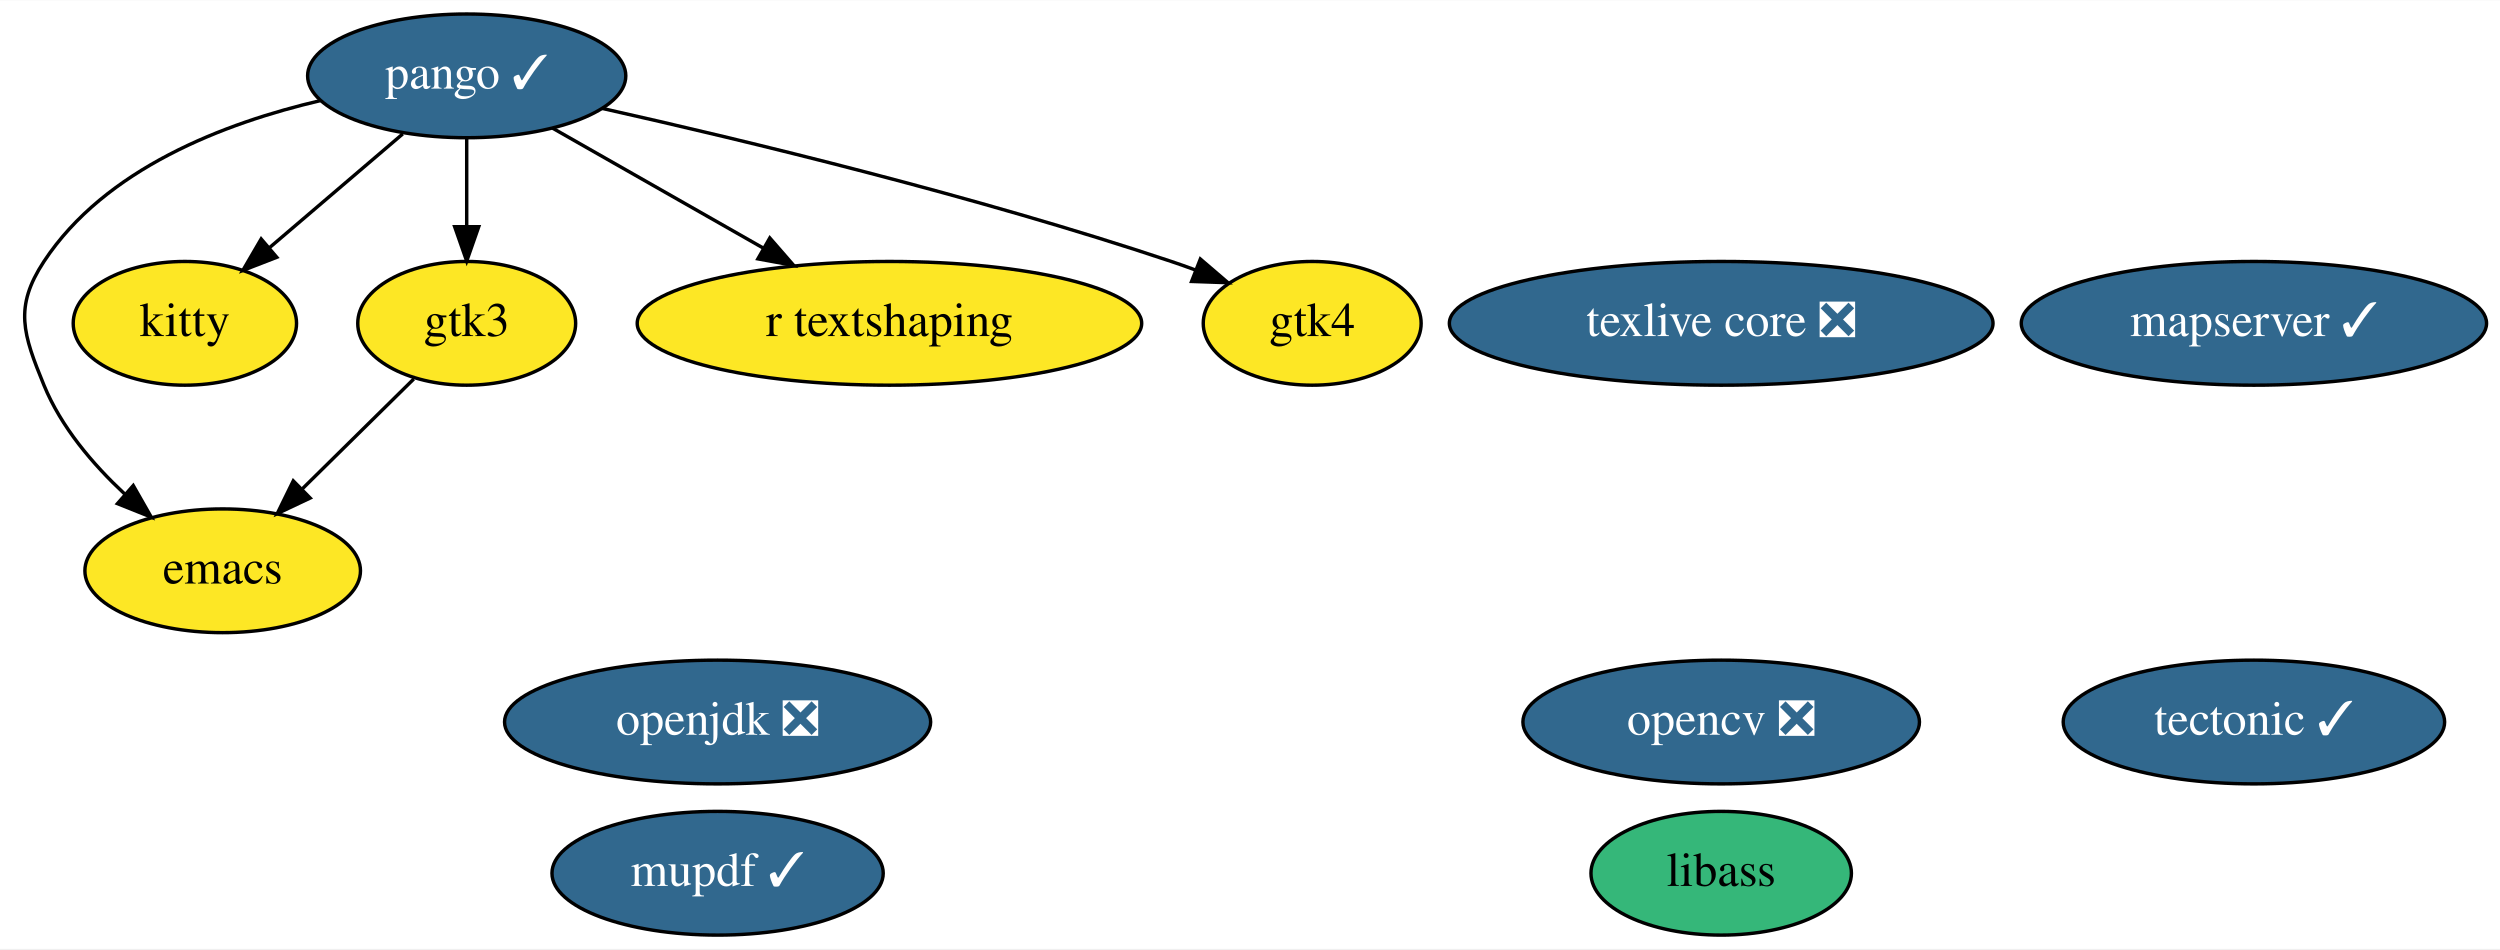
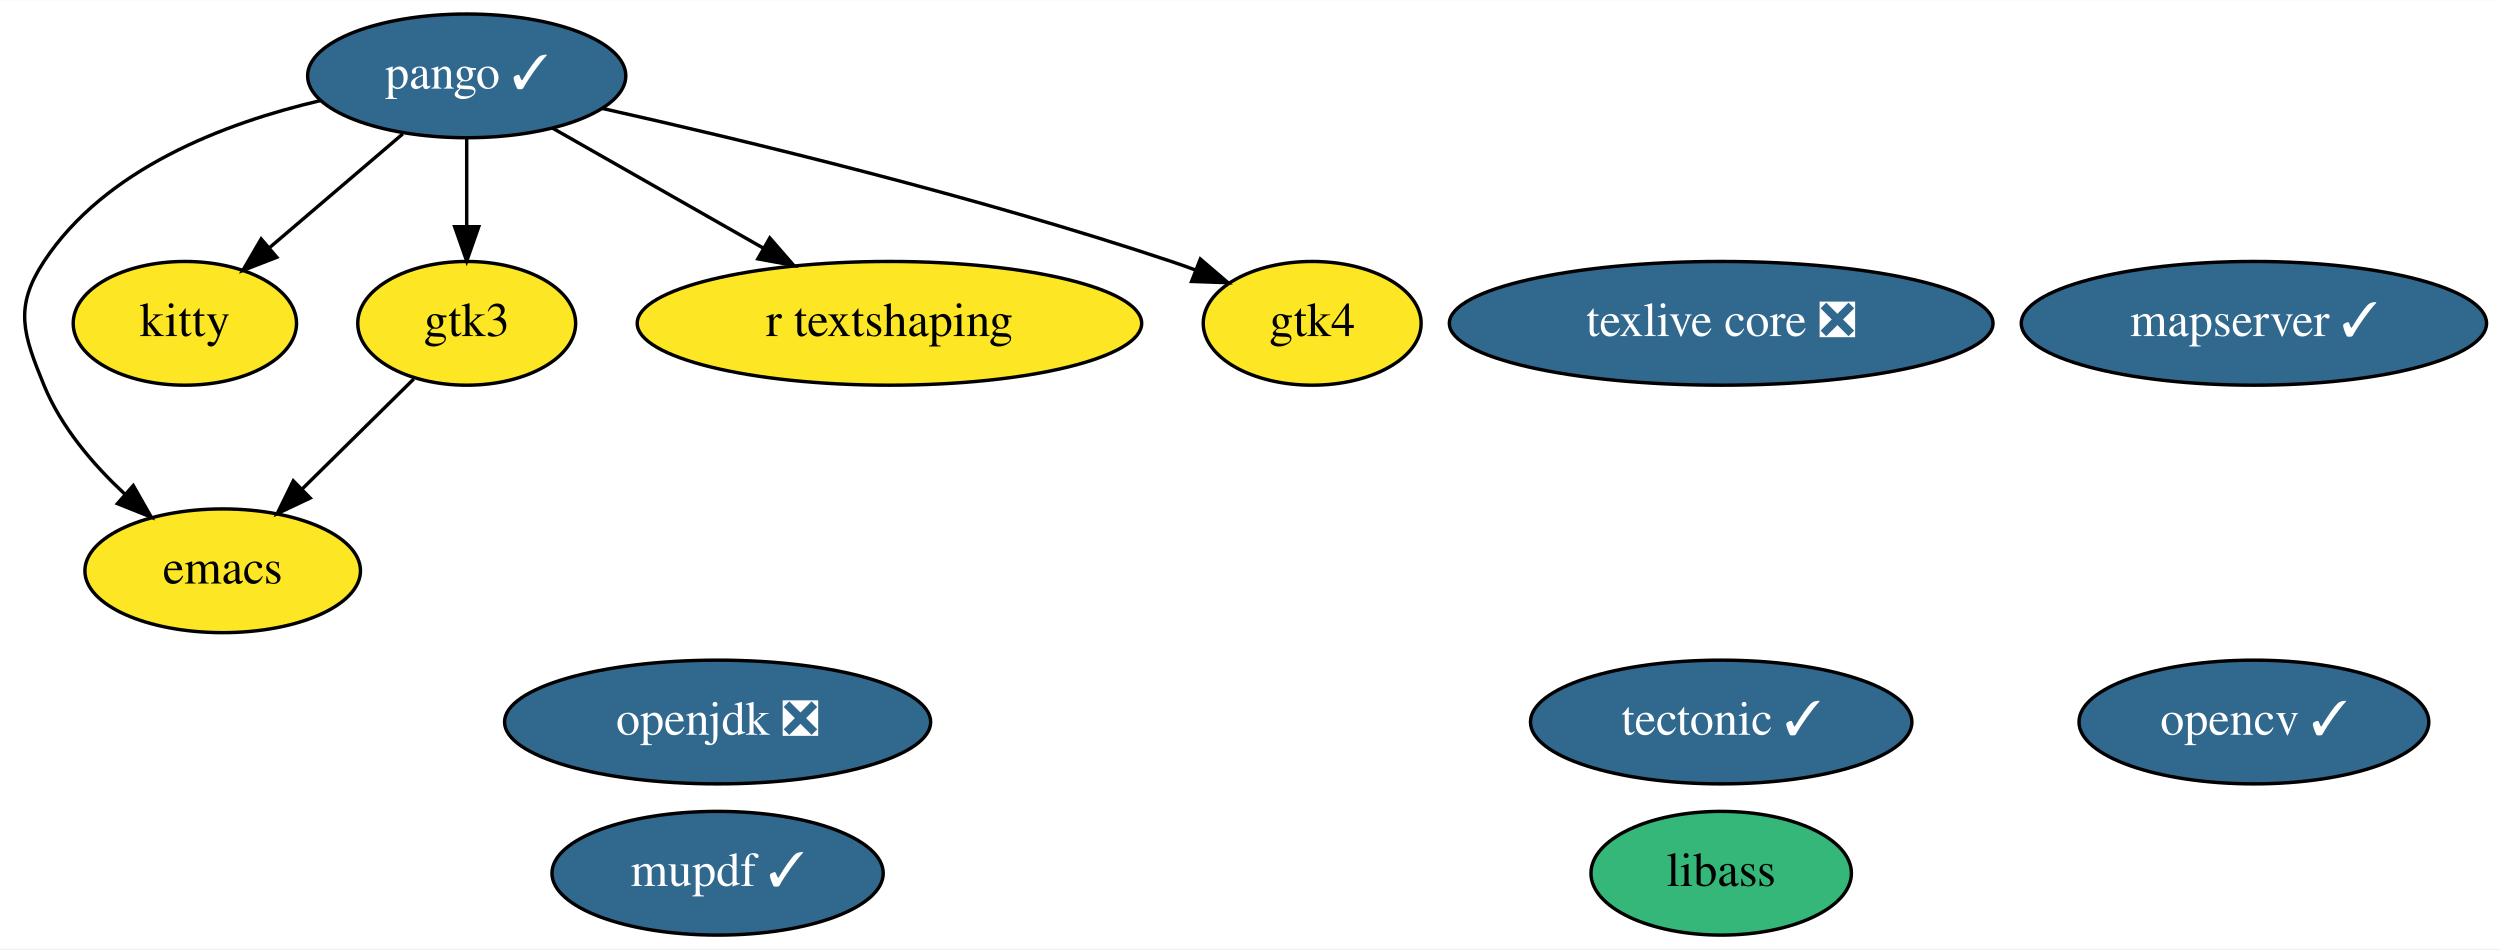
<svg xmlns="http://www.w3.org/2000/svg" xmlns:xlink="http://www.w3.org/1999/xlink" width="727pt" height="276pt" viewBox="0.00 0.00 727.39 276.00">
  <g id="graph0" class="graph" transform="scale(1 1) rotate(0) translate(4 272)">
    <polygon fill="white" stroke="transparent" points="-4,4 -4,-272 723.39,-272 723.39,4 -4,4" />
    <g id="node1" class="node">
      <g id="a_node1">
        <a xlink:href="https://github.com/conda-forge/emacs-feedstock" xlink:title="emacs">
          <ellipse fill="#fde725" stroke="black" cx="60.79" cy="-106" rx="40.09" ry="18" />
          <text text-anchor="middle" x="60.79" y="-102.3" font-family="Times,serif" font-size="14.00">emacs</text>
        </a>
      </g>
    </g>
    <g id="node2" class="node">
      <g id="a_node2">
-         <a xlink:href="https://github.com/conda-forge/opencv-feedstock/pull/304" xlink:title="opencv ❎">
-           <ellipse fill="#31688e" stroke="black" cx="496.79" cy="-62" rx="57.69" ry="18" />
-           <text text-anchor="middle" x="496.79" y="-58.3" font-family="Times,serif" font-size="14.00" fill="white">opencv ❎</text>
+         <a xlink:href="https://github.com/conda-forge/opencv-feedstock/pull/304" xlink:title="opencv ✓">
+           <ellipse fill="#31688e" stroke="black" cx="651.79" cy="-62" rx="50.89" ry="18" />
+           <text text-anchor="middle" x="651.79" y="-58.3" font-family="Times,serif" font-size="14.00" fill="white">opencv ✓</text>
        </a>
      </g>
    </g>
    <g id="node3" class="node">
      <g id="a_node3">
        <a xlink:href="https://github.com/conda-forge/openjdk-feedstock/pull/90" xlink:title="openjdk ❎">
          <ellipse fill="#31688e" stroke="black" cx="204.79" cy="-62" rx="61.99" ry="18" />
          <text text-anchor="middle" x="204.79" y="-58.3" font-family="Times,serif" font-size="14.00" fill="white">openjdk ❎</text>
        </a>
      </g>
    </g>
    <g id="node4" class="node">
      <g id="a_node4">
        <a xlink:href="https://github.com/conda-forge/pango-feedstock/pull/52" xlink:title="pango ✓">
          <ellipse fill="#31688e" stroke="black" cx="131.79" cy="-250" rx="46.29" ry="18" />
          <text text-anchor="middle" x="131.79" y="-246.3" font-family="Times,serif" font-size="14.00" fill="white">pango ✓</text>
        </a>
      </g>
    </g>
    <g id="edge4" class="edge">
      <path fill="none" stroke="black" d="M89.34,-242.83C61.3,-236.3 26.56,-223 8.79,-196 0,-182.63 2.74,-174.81 8.79,-160 13.75,-147.88 22.95,-137.04 32.26,-128.36" />
      <polygon fill="black" stroke="black" points="34.77,-130.81 40.01,-121.61 30.17,-125.54 34.77,-130.81" />
    </g>
    <g id="node8" class="node">
      <g id="a_node8">
        <a xlink:href="https://github.com/conda-forge/kitty-feedstock" xlink:title="kitty">
          <ellipse fill="#fde725" stroke="black" cx="49.79" cy="-178" rx="32.49" ry="18" />
          <text text-anchor="middle" x="49.79" y="-174.3" font-family="Times,serif" font-size="14.00">kitty</text>
        </a>
      </g>
    </g>
    <g id="edge3" class="edge">
      <path fill="none" stroke="black" d="M113.19,-233.12C101.71,-223.32 86.87,-210.65 74.42,-200.02" />
      <polygon fill="black" stroke="black" points="76.53,-197.22 66.65,-193.39 71.99,-202.55 76.53,-197.22" />
    </g>
    <g id="node9" class="node">
      <g id="a_node9">
        <a xlink:href="https://github.com/conda-forge/gtk3-feedstock" xlink:title="gtk3">
          <ellipse fill="#fde725" stroke="black" cx="131.79" cy="-178" rx="31.7" ry="18" />
          <text text-anchor="middle" x="131.79" y="-174.3" font-family="Times,serif" font-size="14.00">gtk3</text>
        </a>
      </g>
    </g>
    <g id="edge1" class="edge">
      <path fill="none" stroke="black" d="M131.79,-231.7C131.79,-223.98 131.79,-214.71 131.79,-206.11" />
      <polygon fill="black" stroke="black" points="135.29,-206.1 131.79,-196.1 128.29,-206.1 135.29,-206.1" />
    </g>
    <g id="node11" class="node">
      <g id="a_node11">
        <a xlink:href="https://github.com/conda-forge/r-textshaping-feedstock" xlink:title="r textshaping">
          <ellipse fill="#fde725" stroke="black" cx="254.79" cy="-178" rx="73.39" ry="18" />
          <text text-anchor="middle" x="254.79" y="-174.3" font-family="Times,serif" font-size="14.00">r textshaping</text>
        </a>
      </g>
    </g>
    <g id="edge5" class="edge">
      <path fill="none" stroke="black" d="M156.69,-234.83C174.34,-224.79 198.32,-211.14 218.15,-199.85" />
      <polygon fill="black" stroke="black" points="219.98,-202.84 226.94,-194.85 216.51,-196.76 219.98,-202.84" />
    </g>
    <g id="node12" class="node">
      <g id="a_node12">
        <a xlink:href="https://github.com/conda-forge/gtk4-feedstock" xlink:title="gtk4">
          <ellipse fill="#fde725" stroke="black" cx="377.79" cy="-178" rx="31.7" ry="18" />
          <text text-anchor="middle" x="377.79" y="-174.3" font-family="Times,serif" font-size="14.00">gtk4</text>
        </a>
      </g>
    </g>
    <g id="edge2" class="edge">
      <path fill="none" stroke="black" d="M171.19,-240.54C212.82,-231.21 280.15,-214.96 336.79,-196 339.08,-195.24 341.41,-194.41 343.75,-193.54" />
      <polygon fill="black" stroke="black" points="345.25,-196.71 353.29,-189.82 342.7,-190.19 345.25,-196.71" />
    </g>
    <g id="node5" class="node">
      <g id="a_node5">
        <a xlink:href="https://github.com/conda-forge/tectonic-feedstock/pull/50" xlink:title="tectonic ✓">
-           <ellipse fill="#31688e" stroke="black" cx="651.79" cy="-62" rx="55.49" ry="18" />
-           <text text-anchor="middle" x="651.79" y="-58.3" font-family="Times,serif" font-size="14.00" fill="white">tectonic ✓</text>
+           <ellipse fill="#31688e" stroke="black" cx="496.79" cy="-62" rx="55.49" ry="18" />
+           <text text-anchor="middle" x="496.79" y="-58.3" font-family="Times,serif" font-size="14.00" fill="white">tectonic ✓</text>
        </a>
      </g>
    </g>
    <g id="node6" class="node">
      <g id="a_node6">
        <a xlink:href="https://github.com/conda-forge/texlive-core-feedstock/pull/68" xlink:title="texlive core ❎">
          <ellipse fill="#31688e" stroke="black" cx="496.79" cy="-178" rx="79.09" ry="18" />
          <text text-anchor="middle" x="496.79" y="-174.3" font-family="Times,serif" font-size="14.00" fill="white">texlive core ❎</text>
        </a>
      </g>
    </g>
    <g id="node7" class="node">
      <g id="a_node7">
        <a xlink:href="https://github.com/conda-forge/libass-feedstock" xlink:title="libass">
          <ellipse fill="#35b779" stroke="black" cx="496.79" cy="-18" rx="37.89" ry="18" />
          <text text-anchor="middle" x="496.79" y="-14.3" font-family="Times,serif" font-size="14.00">libass</text>
        </a>
      </g>
    </g>
    <g id="edge6" class="edge">
      <path fill="none" stroke="black" d="M116.39,-161.81C106.94,-152.49 94.65,-140.38 84.03,-129.91" />
      <polygon fill="black" stroke="black" points="86.24,-127.17 76.66,-122.64 81.33,-132.16 86.24,-127.17" />
    </g>
    <g id="node10" class="node">
      <g id="a_node10">
        <a xlink:href="https://github.com/conda-forge/mupdf-feedstock/pull/10" xlink:title="mupdf ✓">
          <ellipse fill="#31688e" stroke="black" cx="204.79" cy="-18" rx="48.19" ry="18" />
          <text text-anchor="middle" x="204.79" y="-14.3" font-family="Times,serif" font-size="14.00" fill="white">mupdf ✓</text>
        </a>
      </g>
    </g>
    <g id="node13" class="node">
      <g id="a_node13">
        <a xlink:href="https://github.com/conda-forge/mapserver-feedstock/pull/8" xlink:title="mapserver ✓">
          <ellipse fill="#31688e" stroke="black" cx="651.79" cy="-178" rx="67.69" ry="18" />
          <text text-anchor="middle" x="651.79" y="-174.3" font-family="Times,serif" font-size="14.00" fill="white">mapserver ✓</text>
        </a>
      </g>
    </g>
  </g>
</svg>
